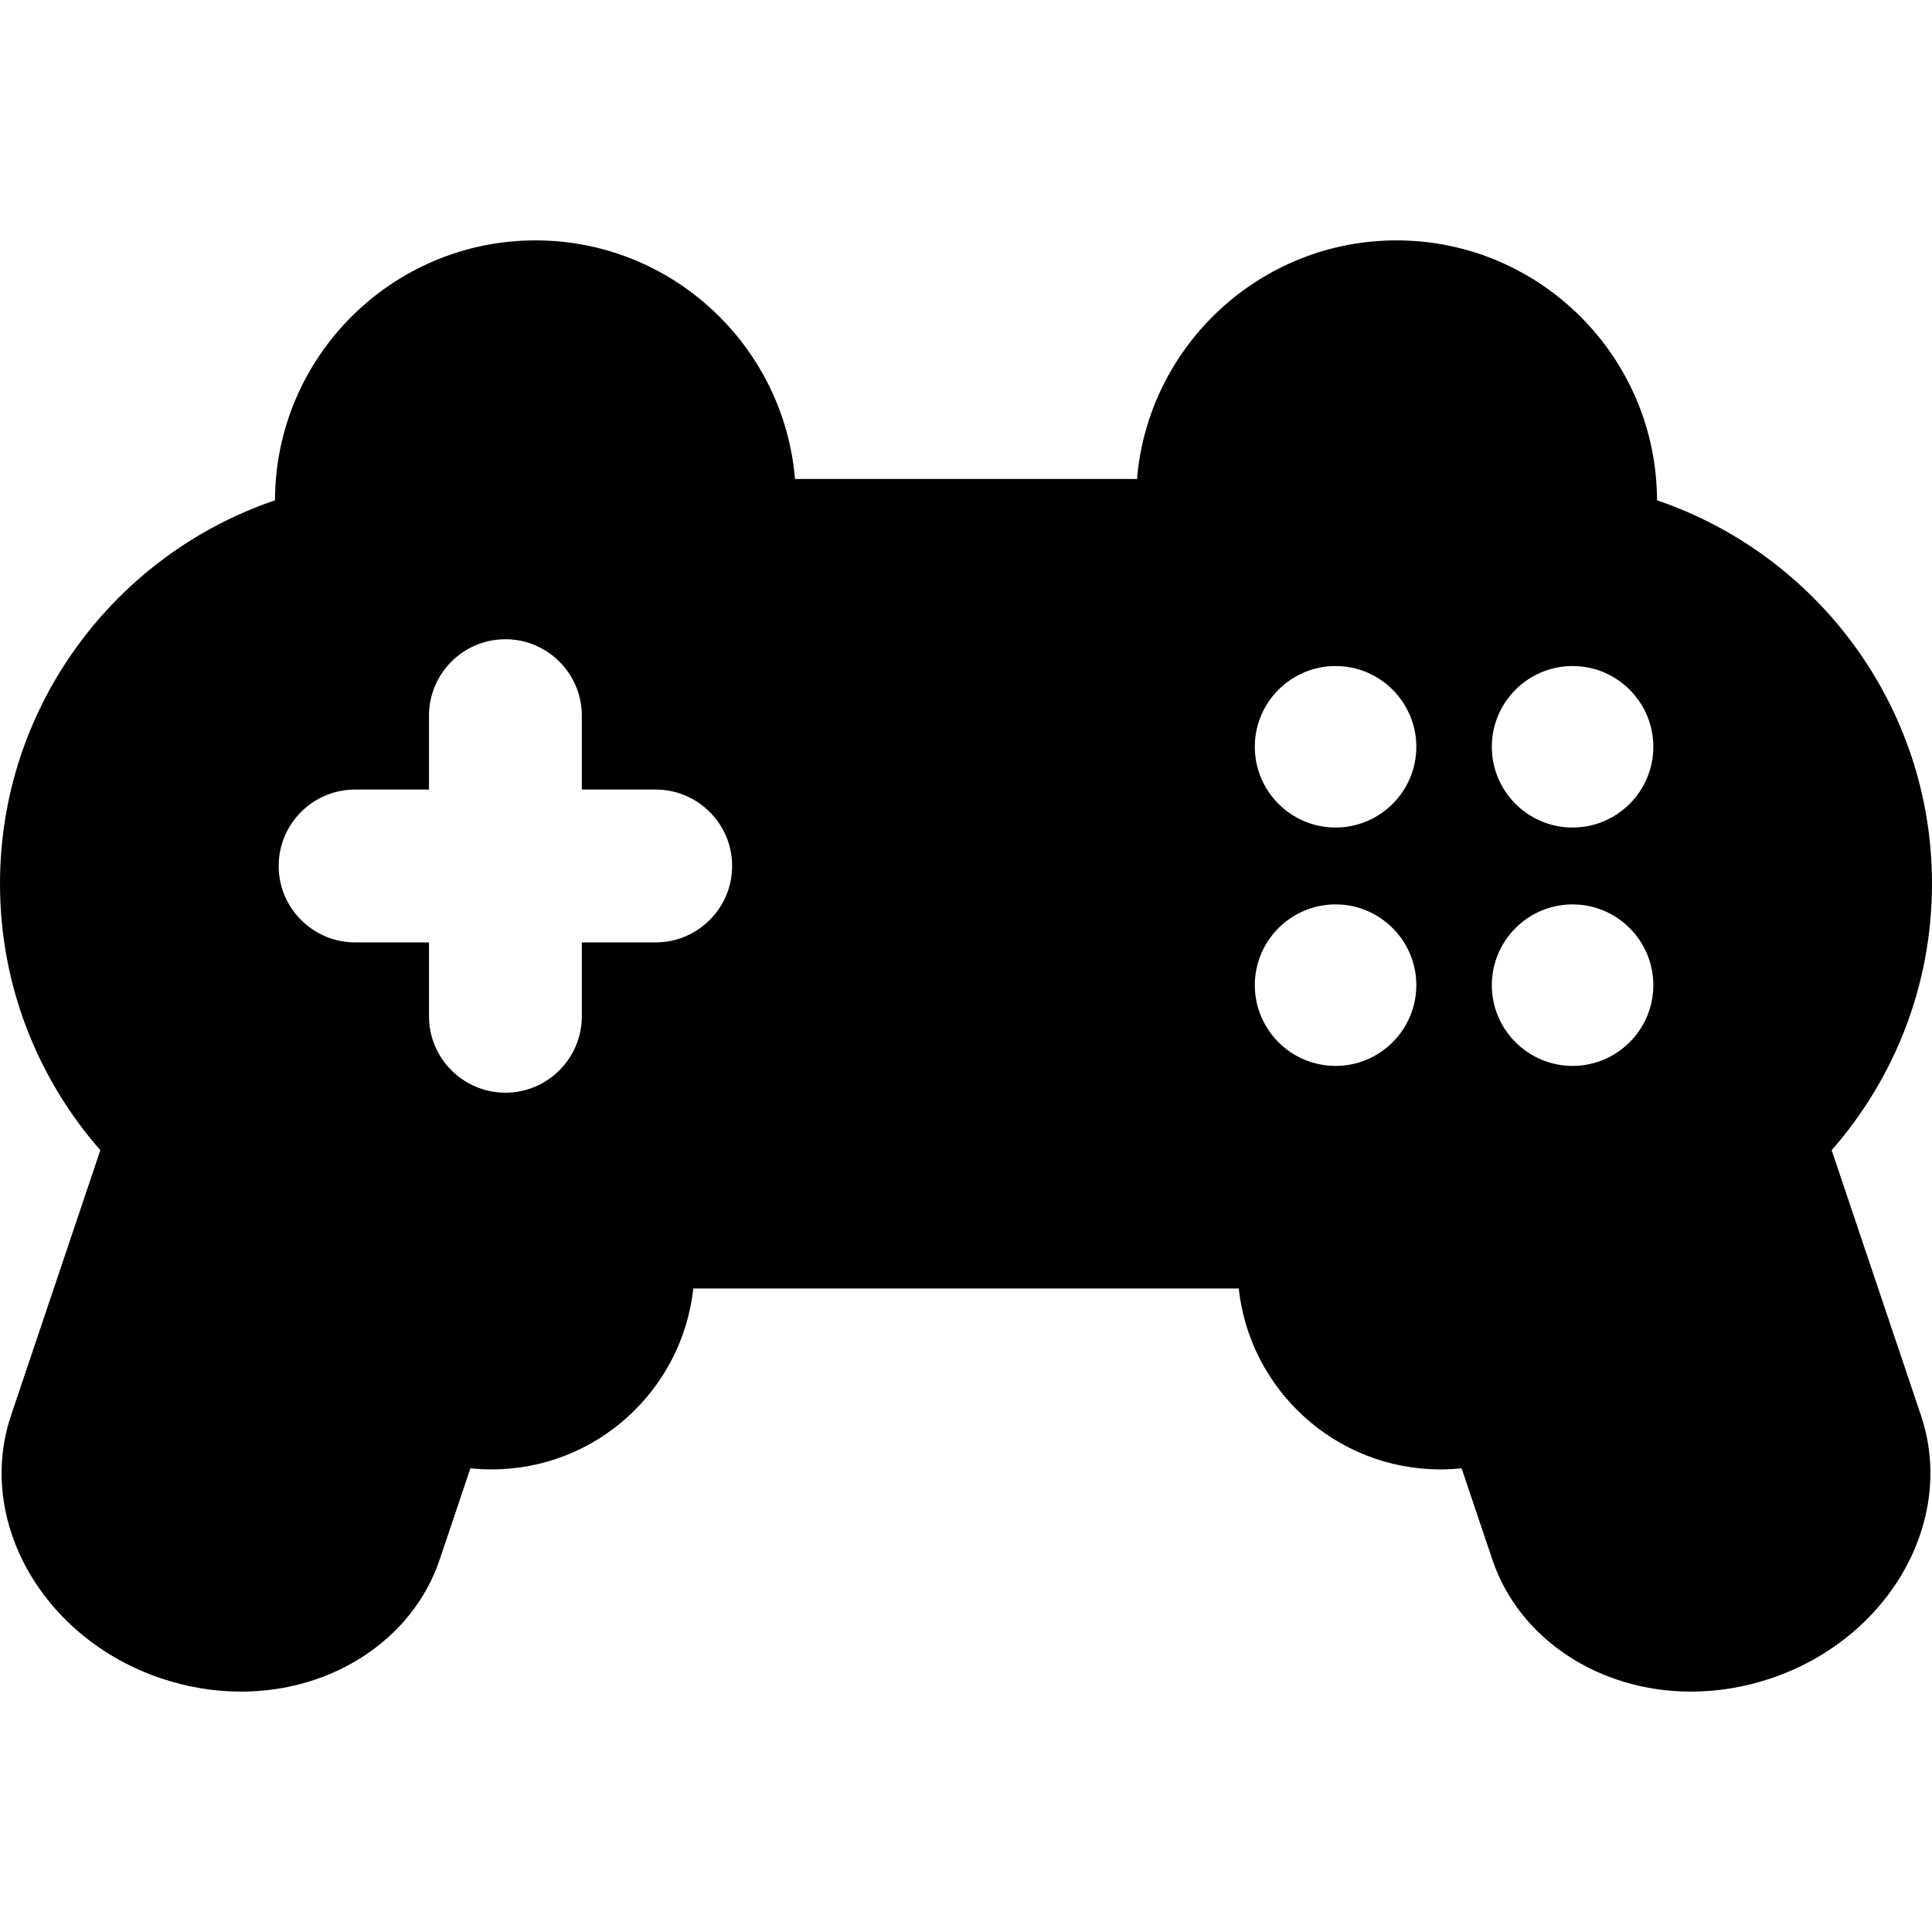
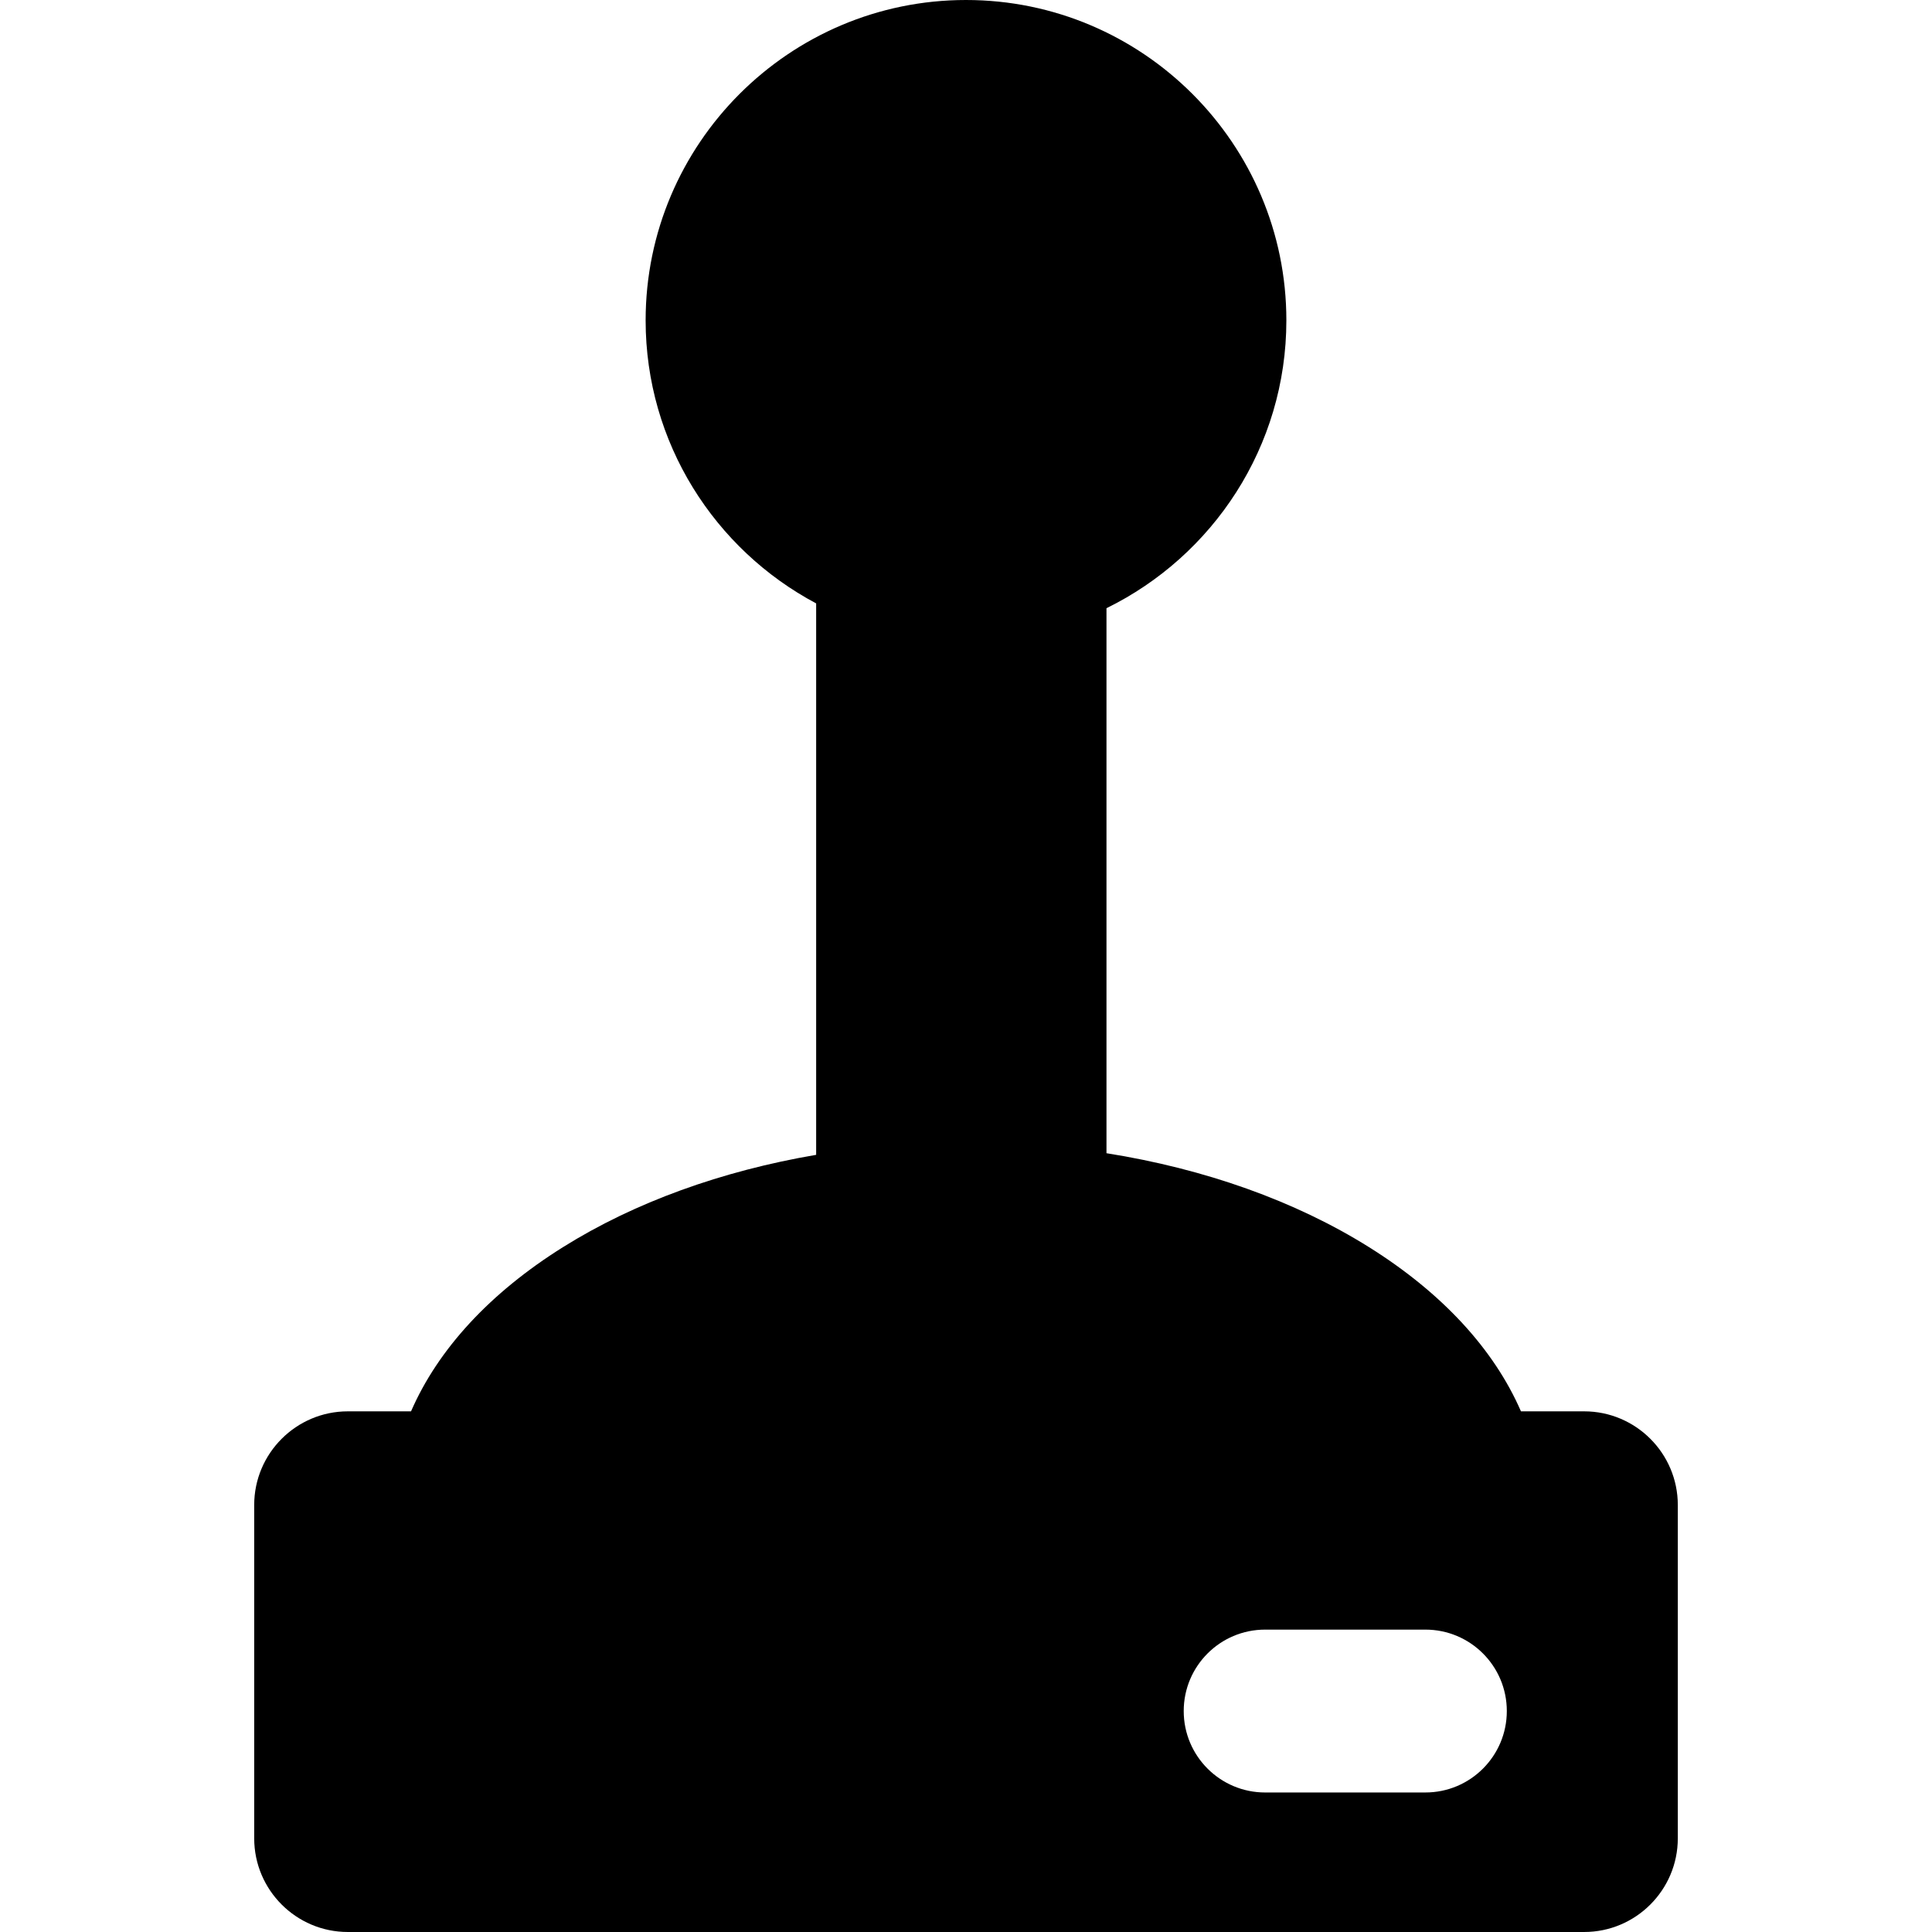
- <svg xmlns="http://www.w3.org/2000/svg" version="1.1" id="Capa_1" x="0px" y="0px" viewBox="0 0 440.89 440.89" style="enable-background:new 0 0 440.89 440.89;" xml:space="preserve">
-   <path d="M417.992,262.48c14.248-16.258,22.898-37.54,22.898-60.805c0-40.579-26.302-75.13-62.754-87.5  c-0.072-32.72-26.71-59.318-59.446-59.318c-31.095,0-56.674,24.002-59.223,54.449h-78.044c-2.55-30.447-28.128-54.449-59.223-54.449  c-32.736,0-59.374,26.598-59.446,59.318C26.302,126.545,0,161.095,0,201.674c0,23.266,8.65,44.547,22.898,60.805L2.521,323  c-8.084,24.01,7.276,50.93,34.241,60.009c5.96,2.006,12.102,3.024,18.255,3.024c21.038,0,39.246-12.097,45.309-30.102l7.025-20.863  c1.595,0.167,3.212,0.255,4.85,0.255c23.83,0,43.505-18.105,46.007-41.281h124.477c2.502,23.176,22.177,41.281,46.007,41.281  c1.638,0,3.255-0.088,4.85-0.255l7.025,20.863c6.063,18.003,24.271,30.101,45.309,30.102c0.001,0,0.001,0,0.003,0  c6.151,0,12.292-1.018,18.252-3.024c26.964-9.079,42.325-35.999,34.241-60.009L417.992,262.48z M149.637,215.055h-16.864v16.864  c0,9.615-7.823,17.438-17.438,17.438s-17.438-7.823-17.438-17.438v-16.864H81.032c-9.615,0-17.438-7.823-17.438-17.438  s7.823-17.438,17.438-17.438h16.864v-16.864c0-9.615,7.823-17.438,17.438-17.438s17.438,7.823,17.438,17.438v16.864h16.864  c9.615,0,17.438,7.823,17.438,17.438S159.252,215.055,149.637,215.055z M304.782,243.244c-10.161,0-18.428-8.267-18.428-18.428  s8.267-18.428,18.428-18.428s18.428,8.267,18.428,18.428S314.943,243.244,304.782,243.244z M304.782,188.847  c-10.161,0-18.428-8.267-18.428-18.428s8.267-18.428,18.428-18.428s18.428,8.267,18.428,18.428S314.943,188.847,304.782,188.847z   M358.868,243.244c-10.161,0-18.428-8.267-18.428-18.428s8.267-18.428,18.428-18.428s18.428,8.267,18.428,18.428  S369.029,243.244,358.868,243.244z M358.868,188.847c-10.161,0-18.428-8.267-18.428-18.428s8.267-18.428,18.428-18.428  s18.428,8.267,18.428,18.428S369.029,188.847,358.868,188.847z" />
-   <g>
- </g>
-   <g>
- </g>
-   <g>
- </g>
-   <g>
- </g>
-   <g>
- </g>
-   <g>
- </g>
-   <g>
- </g>
-   <g>
- </g>
-   <g>
- </g>
-   <g>
- </g>
-   <g>
- </g>
-   <g>
- </g>
-   <g>
- </g>
-   <g>
- </g>
-   <g>
- </g>
+ <svg xmlns="http://www.w3.org/2000/svg" viewBox="0 0 412.595 412.595">
+   <path d="M338.31 301.403h-13.496c-5.757-13.236-16.81-25.28-32.48-35.083-15.775-9.872-35.056-16.706-56.036-20.043v-116.39c22.726-11.137 38.416-34.503 38.416-61.47C274.714 30.69 244.02 0 206.297 0S137.88 30.69 137.88 68.416c0 26.17 14.776 48.942 36.417 60.445v117.764c-20.2 3.447-38.765 10.14-54.037 19.696-15.67 9.804-26.722 21.848-32.48 35.083H74.287c-11.028 0-20 8.972-20 20v71.19c0 11.03 8.972 20 20 20h264.022c11.028 0 20-8.97 20-20v-71.19c0-11.028-8.972-20-20-20zM304.403 382.8h-34.22c-9.604 0-17.39-7.787-17.39-17.392s7.786-17.39 17.39-17.39h34.22c9.605 0 17.39 7.785 17.39 17.39s-7.786 17.39-17.39 17.39z" />
</svg>
